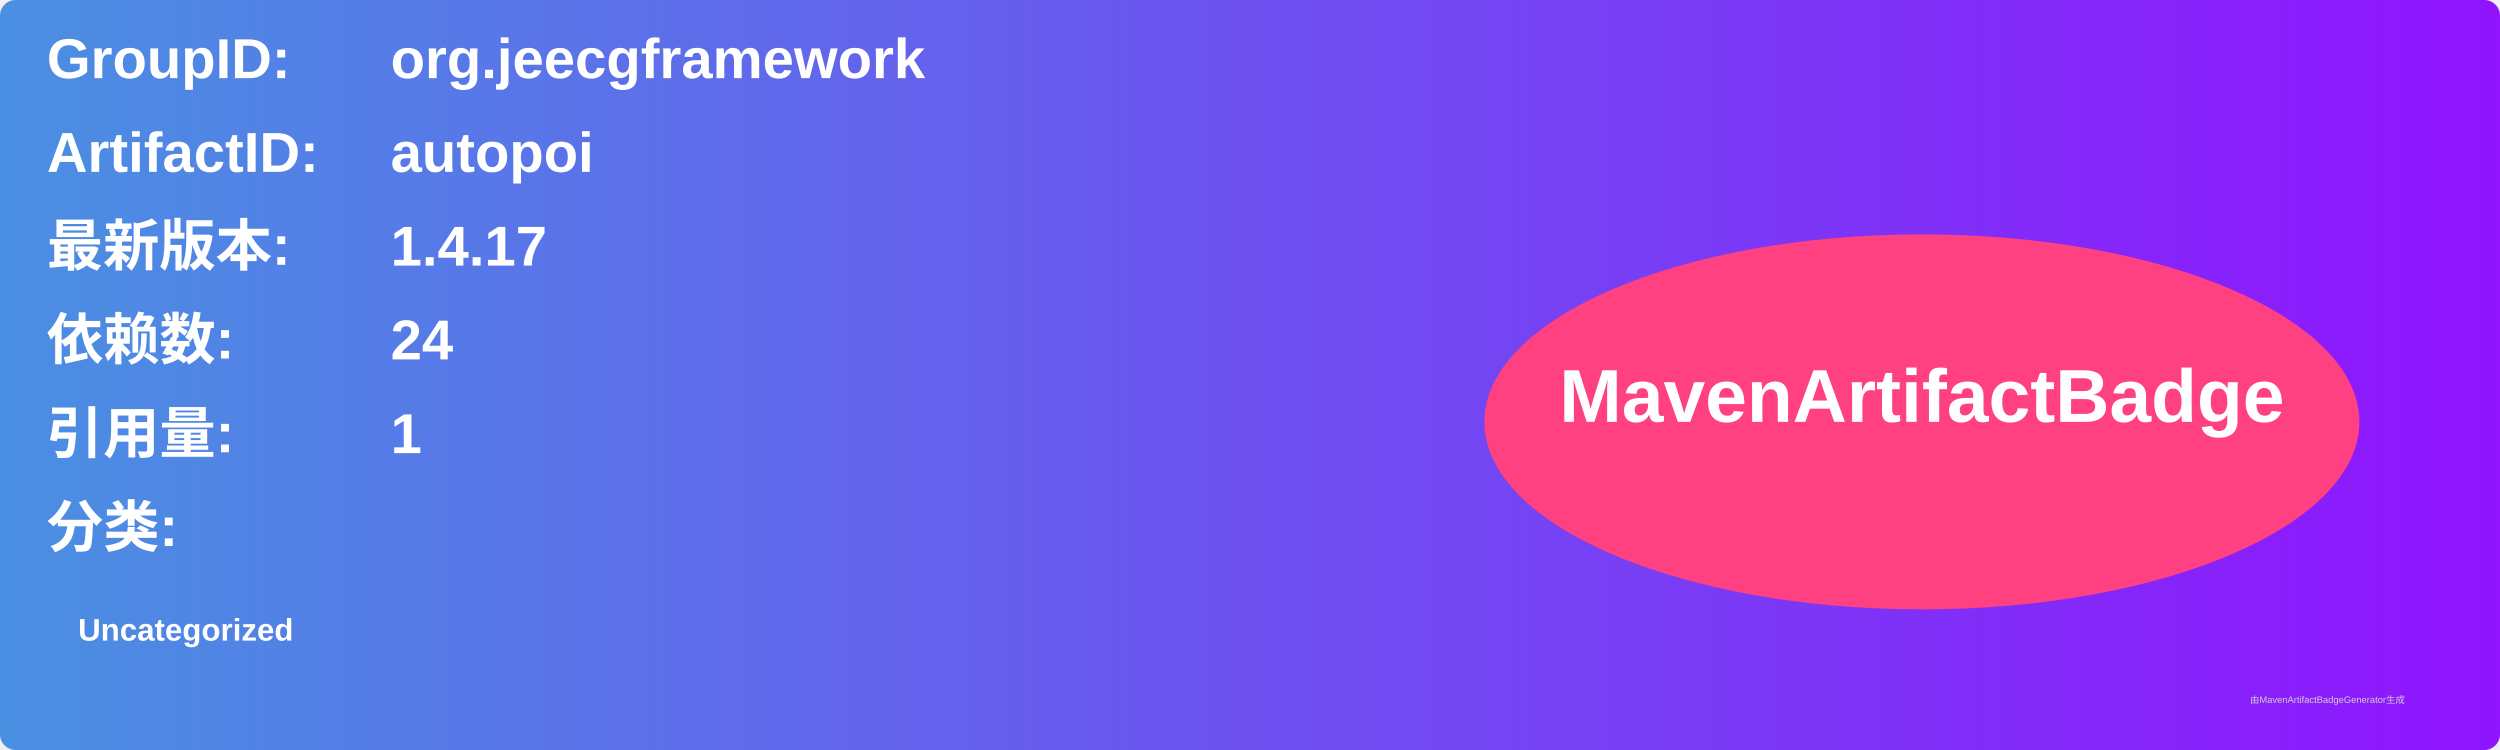
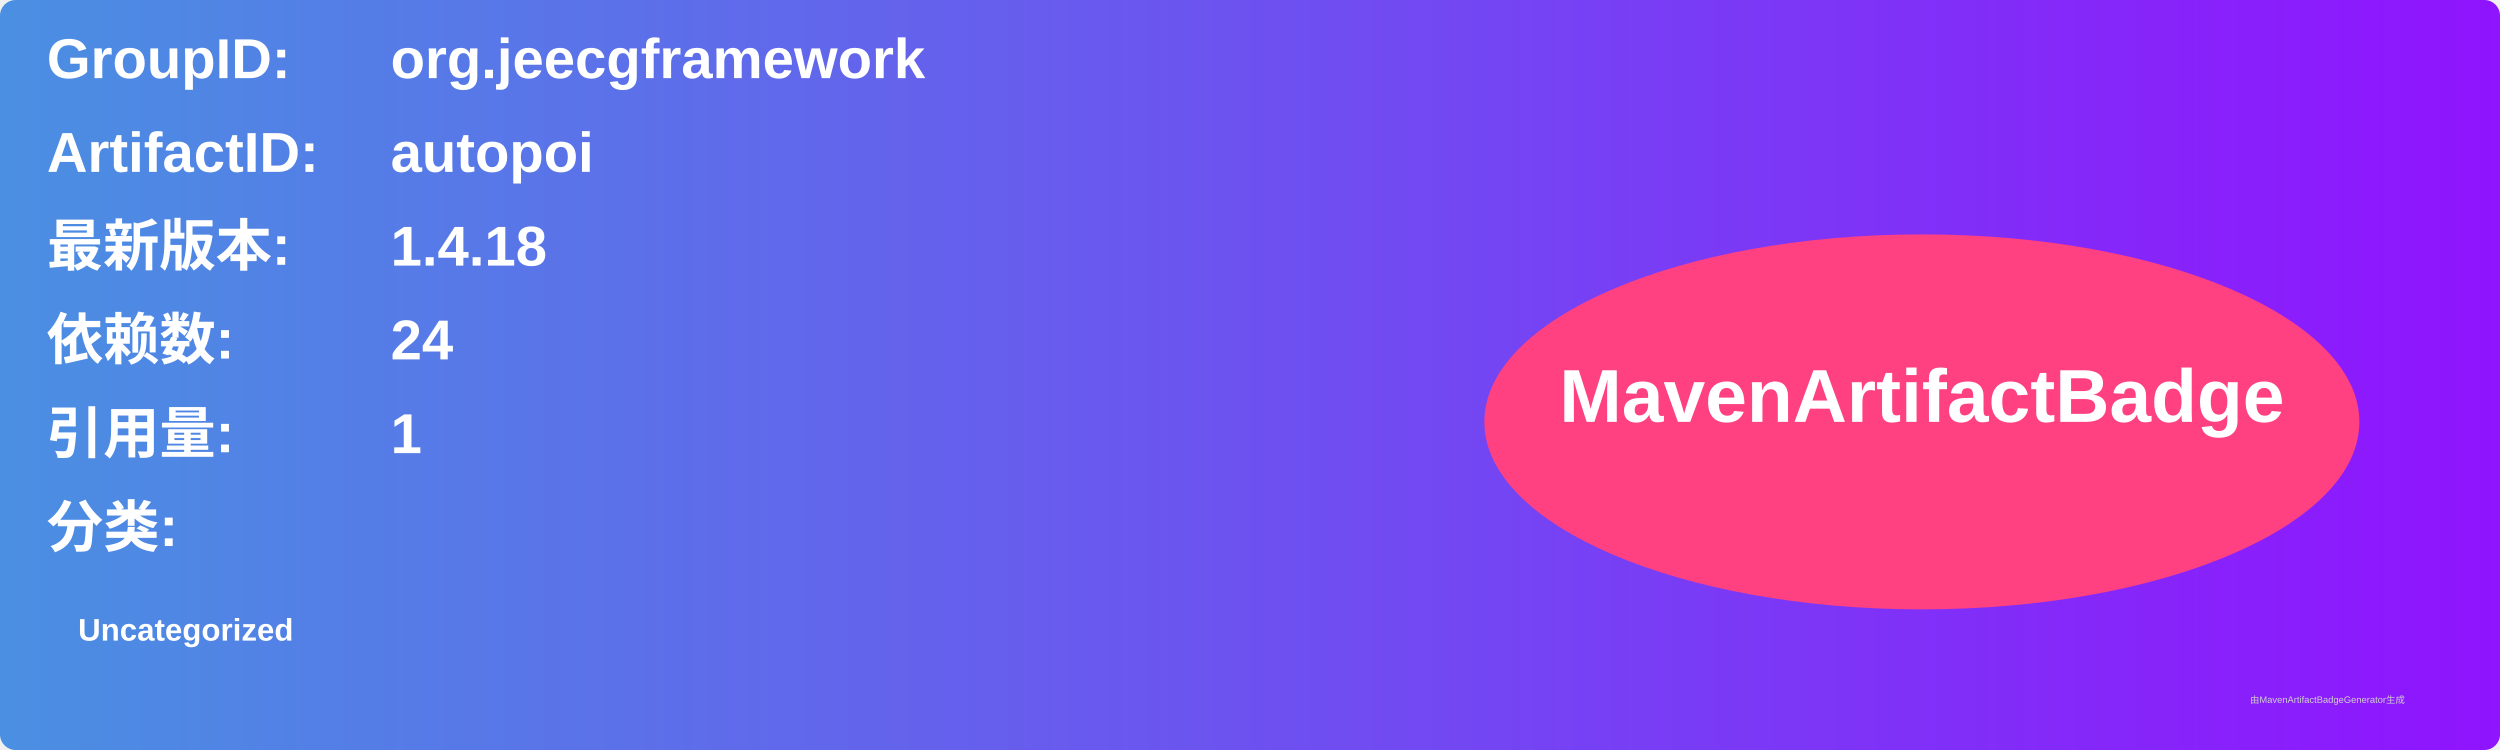
<svg xmlns="http://www.w3.org/2000/svg" width="800" height="240" viewBox="0 0 800 240">
  <linearGradient id="grad" x1="0%" y1="0%" x2="100%" y2="0%">
    <stop offset="0%" stop-color="#4a90e2" />
    <stop offset="100%" stop-color="#9013fe" />
  </linearGradient>
  <rect width="100%" height="100%" rx="5" ry="5" fill="url(#grad)" />
  <g transform="translate(15, 15)">
    <text x="0" y="10" font-family="Arial" font-size="18" fill="white" font-weight="bold" width="260">GroupID:</text>
    <text x="110" y="10" font-family="Arial" font-size="18" fill="white" font-weight="bold" width="460">org.jeecgframework</text>
    <text x="0" y="40" font-family="Arial" font-size="18" fill="white" font-weight="bold" width="260">ArtifactID:</text>
    <text x="110" y="40" font-family="Arial" font-size="18" fill="white" font-weight="bold" width="460">autopoi</text>
    <text x="0" y="70" font-family="Arial" font-size="18" fill="white" font-weight="bold">最新版本:</text>
    <text x="110" y="70" font-family="Arial" font-size="18" fill="white" font-weight="bold">
-       <tspan font-weight="bold">1.4.17</tspan>
+       <tspan font-weight="bold">1.4.18</tspan>
    </text>
    <text x="0" y="100" font-family="Arial" font-size="18" fill="white" font-weight="bold">依赖数: </text>
    <text x="110" y="100" font-family="Arial" font-size="18" fill="white">
      <tspan font-weight="bold">24</tspan>
    </text>
    <text x="0" y="130" font-family="Arial" font-size="18" fill="white" font-weight="bold">引用量: </text>
    <text x="110" y="130" font-family="Arial" font-size="18" fill="white">
      <tspan font-weight="bold">1</tspan>
    </text>
    <text x="0" y="160" font-family="Arial" font-size="18" fill="white" font-weight="bold">分类:</text>
    <text x="10" y="190" font-family="Arial" font-size="10" fill="white">
      <tspan font-weight="bold">Uncategorized</tspan>
    </text>
    <ellipse cx="600" cy="120" rx="140" ry="60" fill="#ff4081" />
    <text x="600" y="120" text-anchor="middle" font-family="Arial" font-size="24" fill="white" font-weight="bold">MavenArtifactBadge</text>
  </g>
  <text x="720" y="225" font-family="Arial" font-size="3" fill="#d0d0d0">由MavenArtifactBadgeGenerator生成</text>
</svg>
